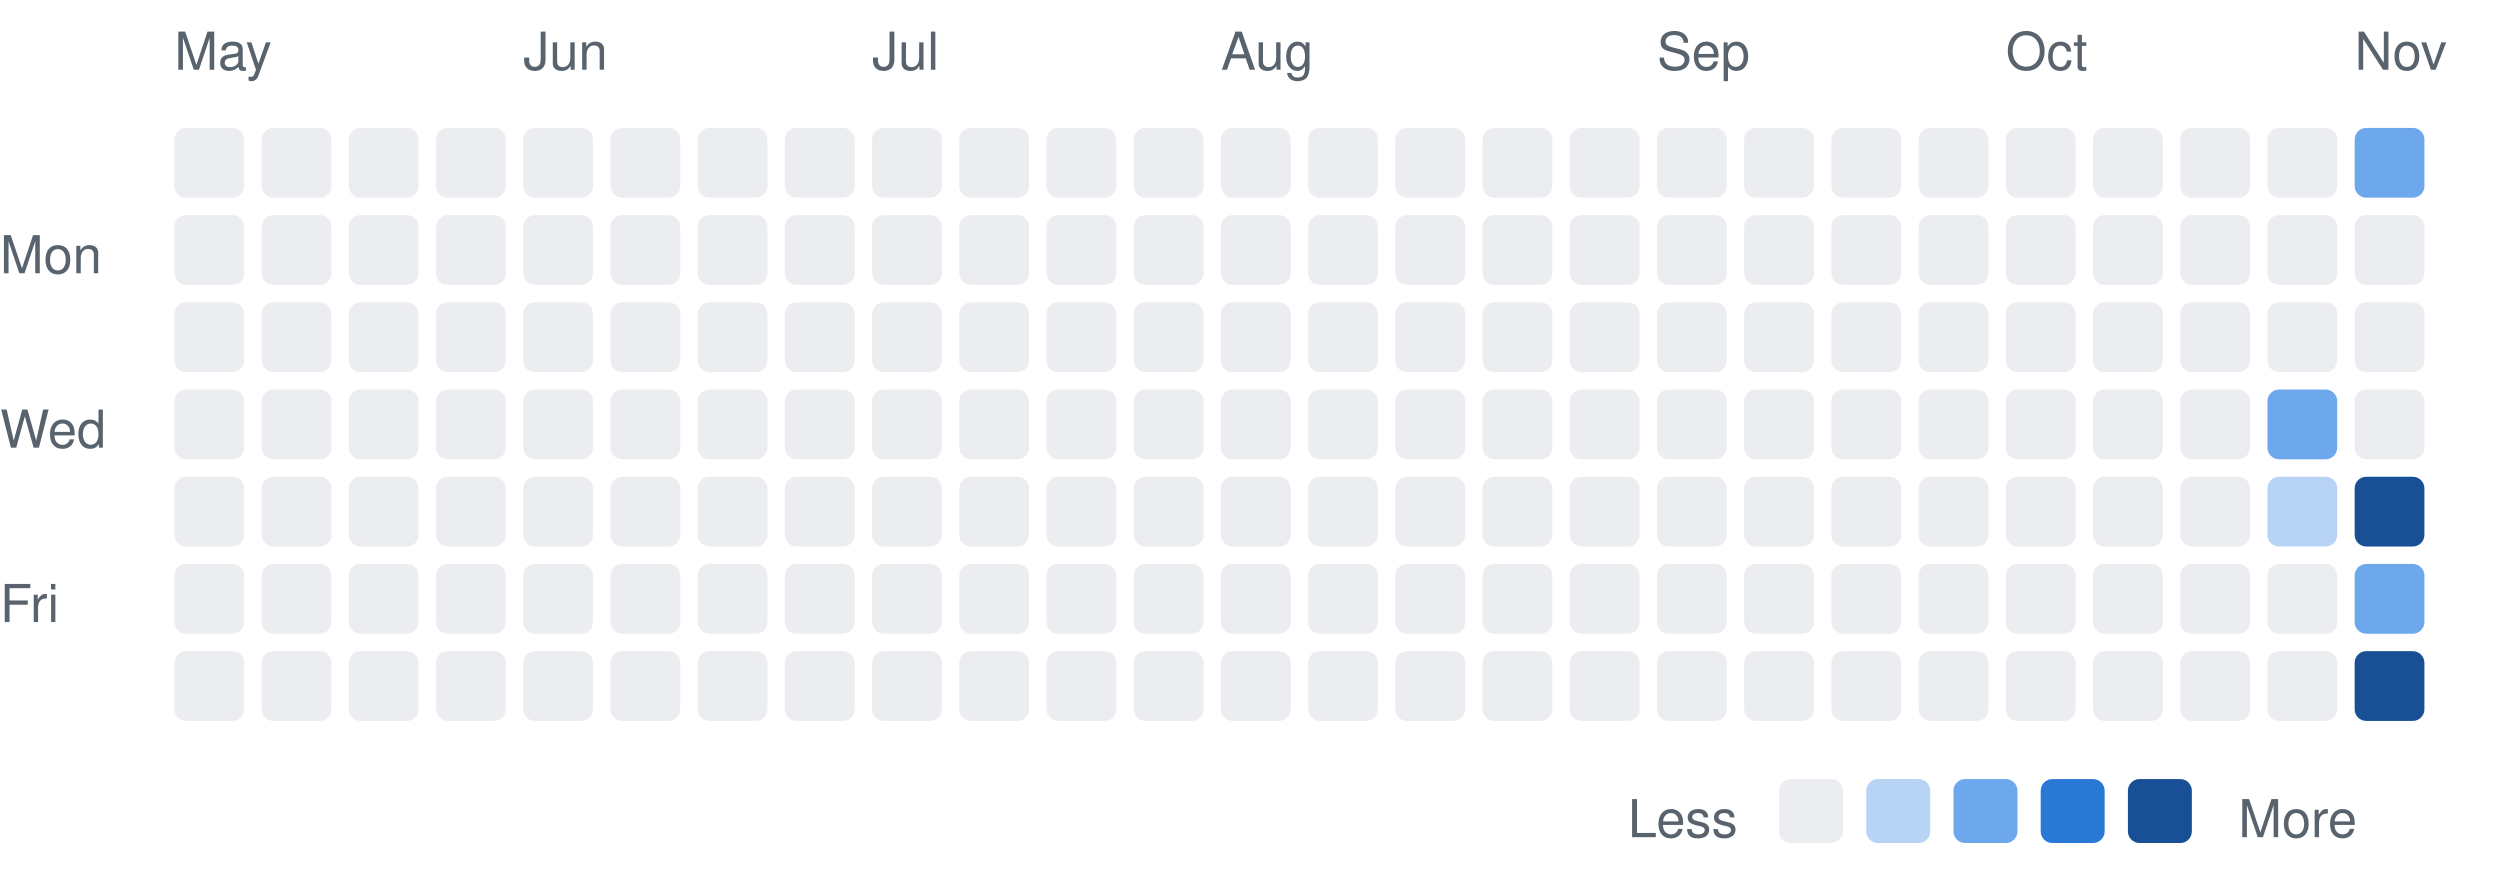
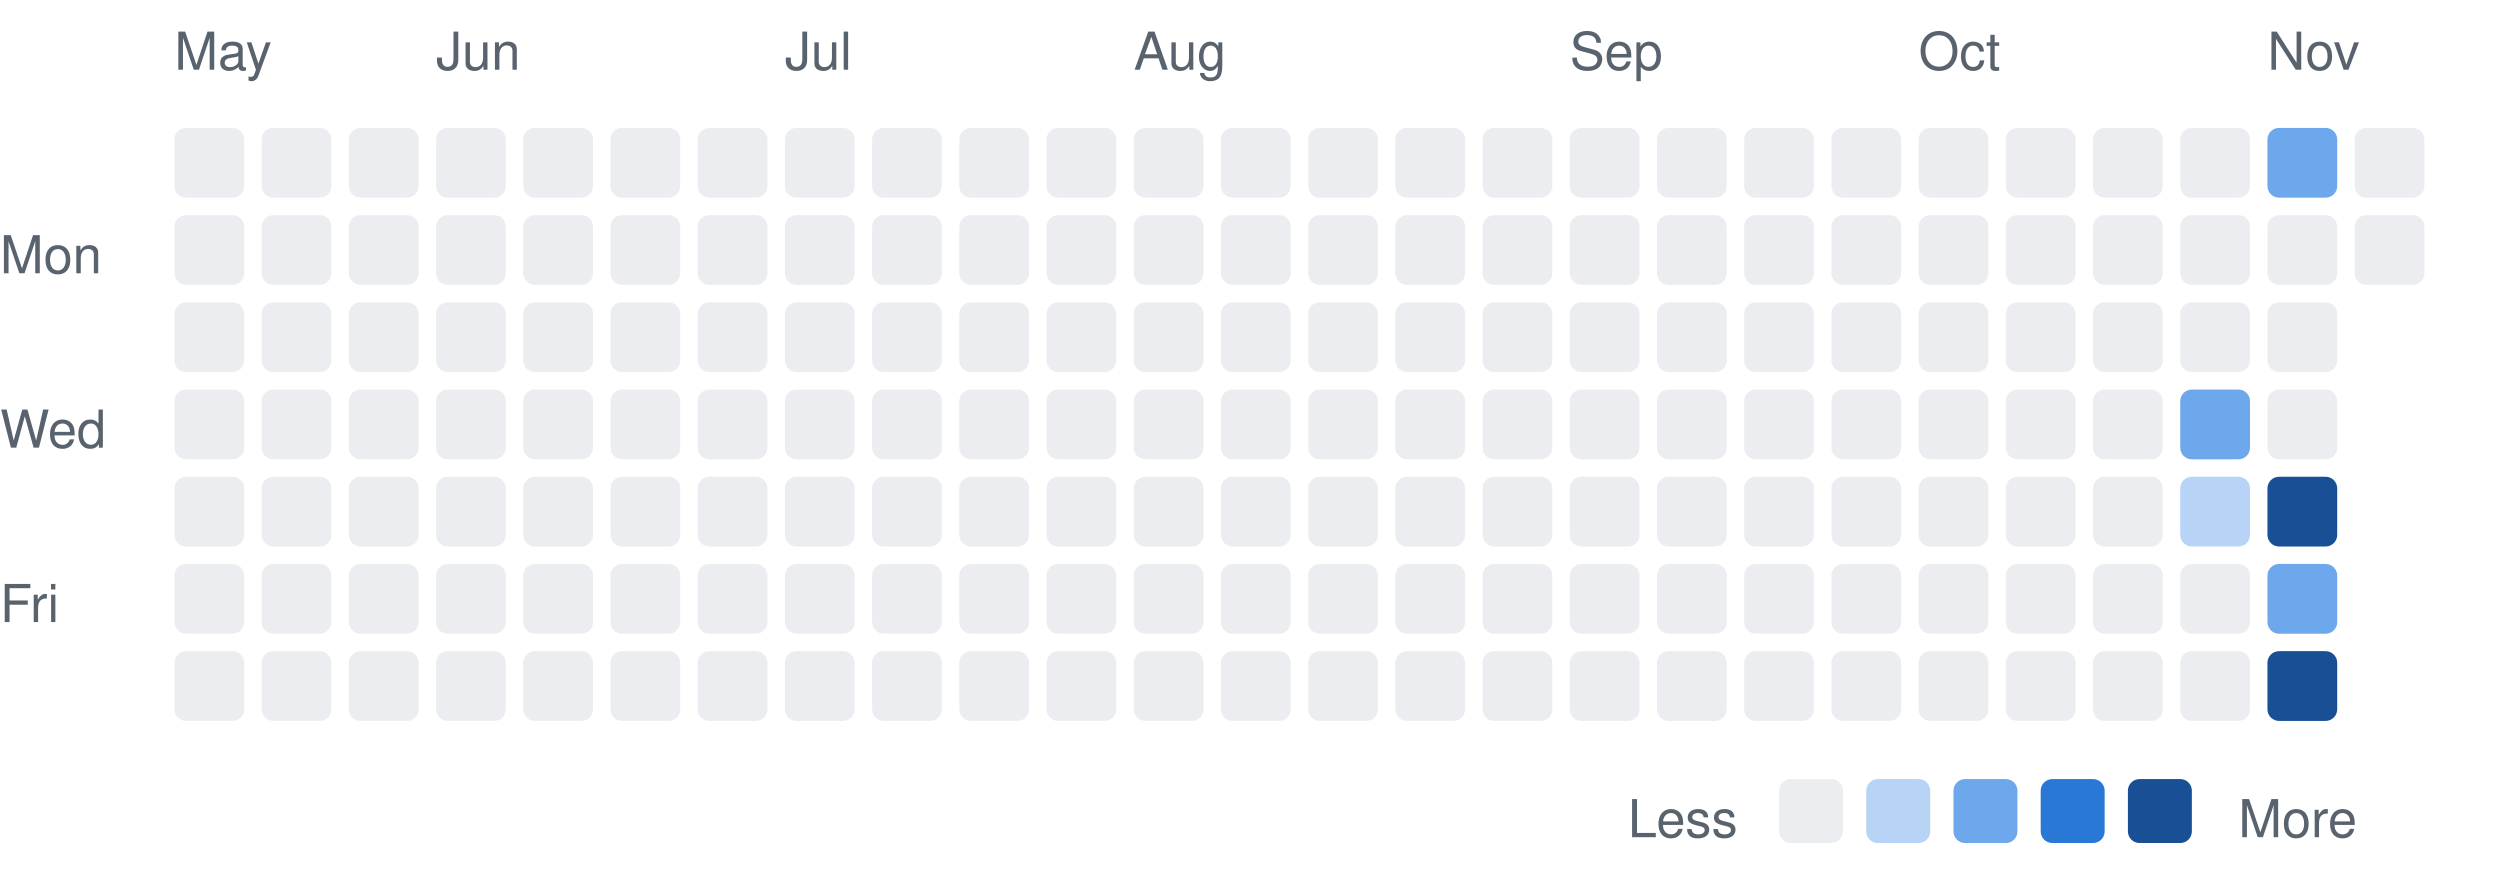
<svg xmlns="http://www.w3.org/2000/svg" width="430" height="153" viewBox="0 0 430 153" font-family="-apple-system,BlinkMacSystemFont,Segoe UI,Helvetica,Arial,sans-serif">
  <text x="0" y="47" font-size="9" fill="#59636e">Mon</text>
  <text x="0" y="77" font-size="9" fill="#59636e">Wed</text>
  <text x="0" y="107" font-size="9" fill="#59636e">Fri</text>
  <text x="30" y="12" font-size="9" fill="#59636e">May</text>
  <rect x="30" y="22" width="12" height="12" rx="2" fill="#ebedf0" />
  <rect x="30" y="37" width="12" height="12" rx="2" fill="#ebedf0" />
  <rect x="30" y="52" width="12" height="12" rx="2" fill="#ebedf0" />
  <rect x="30" y="67" width="12" height="12" rx="2" fill="#ebedf0" />
  <rect x="30" y="82" width="12" height="12" rx="2" fill="#ebedf0" />
  <rect x="30" y="97" width="12" height="12" rx="2" fill="#ebedf0" />
  <rect x="30" y="112" width="12" height="12" rx="2" fill="#ebedf0" />
  <rect x="45" y="22" width="12" height="12" rx="2" fill="#ebedf0" />
  <rect x="45" y="37" width="12" height="12" rx="2" fill="#ebedf0" />
  <rect x="45" y="52" width="12" height="12" rx="2" fill="#ebedf0" />
  <rect x="45" y="67" width="12" height="12" rx="2" fill="#ebedf0" />
  <rect x="45" y="82" width="12" height="12" rx="2" fill="#ebedf0" />
  <rect x="45" y="97" width="12" height="12" rx="2" fill="#ebedf0" />
  <rect x="45" y="112" width="12" height="12" rx="2" fill="#ebedf0" />
  <rect x="60" y="22" width="12" height="12" rx="2" fill="#ebedf0" />
  <rect x="60" y="37" width="12" height="12" rx="2" fill="#ebedf0" />
  <rect x="60" y="52" width="12" height="12" rx="2" fill="#ebedf0" />
  <rect x="60" y="67" width="12" height="12" rx="2" fill="#ebedf0" />
  <rect x="60" y="82" width="12" height="12" rx="2" fill="#ebedf0" />
  <rect x="60" y="97" width="12" height="12" rx="2" fill="#ebedf0" />
  <rect x="60" y="112" width="12" height="12" rx="2" fill="#ebedf0" />
+   <text x="75" y="12" font-size="9" fill="#59636e">Jun</text>
  <rect x="75" y="22" width="12" height="12" rx="2" fill="#ebedf0" />
  <rect x="75" y="37" width="12" height="12" rx="2" fill="#ebedf0" />
  <rect x="75" y="52" width="12" height="12" rx="2" fill="#ebedf0" />
  <rect x="75" y="67" width="12" height="12" rx="2" fill="#ebedf0" />
  <rect x="75" y="82" width="12" height="12" rx="2" fill="#ebedf0" />
  <rect x="75" y="97" width="12" height="12" rx="2" fill="#ebedf0" />
  <rect x="75" y="112" width="12" height="12" rx="2" fill="#ebedf0" />
-   <text x="90" y="12" font-size="9" fill="#59636e">Jun</text>
  <rect x="90" y="22" width="12" height="12" rx="2" fill="#ebedf0" />
  <rect x="90" y="37" width="12" height="12" rx="2" fill="#ebedf0" />
  <rect x="90" y="52" width="12" height="12" rx="2" fill="#ebedf0" />
  <rect x="90" y="67" width="12" height="12" rx="2" fill="#ebedf0" />
  <rect x="90" y="82" width="12" height="12" rx="2" fill="#ebedf0" />
  <rect x="90" y="97" width="12" height="12" rx="2" fill="#ebedf0" />
  <rect x="90" y="112" width="12" height="12" rx="2" fill="#ebedf0" />
  <rect x="105" y="22" width="12" height="12" rx="2" fill="#ebedf0" />
  <rect x="105" y="37" width="12" height="12" rx="2" fill="#ebedf0" />
  <rect x="105" y="52" width="12" height="12" rx="2" fill="#ebedf0" />
  <rect x="105" y="67" width="12" height="12" rx="2" fill="#ebedf0" />
  <rect x="105" y="82" width="12" height="12" rx="2" fill="#ebedf0" />
  <rect x="105" y="97" width="12" height="12" rx="2" fill="#ebedf0" />
  <rect x="105" y="112" width="12" height="12" rx="2" fill="#ebedf0" />
  <rect x="120" y="22" width="12" height="12" rx="2" fill="#ebedf0" />
  <rect x="120" y="37" width="12" height="12" rx="2" fill="#ebedf0" />
  <rect x="120" y="52" width="12" height="12" rx="2" fill="#ebedf0" />
  <rect x="120" y="67" width="12" height="12" rx="2" fill="#ebedf0" />
  <rect x="120" y="82" width="12" height="12" rx="2" fill="#ebedf0" />
  <rect x="120" y="97" width="12" height="12" rx="2" fill="#ebedf0" />
  <rect x="120" y="112" width="12" height="12" rx="2" fill="#ebedf0" />
+   <text x="135" y="12" font-size="9" fill="#59636e">Jul</text>
  <rect x="135" y="22" width="12" height="12" rx="2" fill="#ebedf0" />
  <rect x="135" y="37" width="12" height="12" rx="2" fill="#ebedf0" />
  <rect x="135" y="52" width="12" height="12" rx="2" fill="#ebedf0" />
  <rect x="135" y="67" width="12" height="12" rx="2" fill="#ebedf0" />
  <rect x="135" y="82" width="12" height="12" rx="2" fill="#ebedf0" />
  <rect x="135" y="97" width="12" height="12" rx="2" fill="#ebedf0" />
  <rect x="135" y="112" width="12" height="12" rx="2" fill="#ebedf0" />
-   <text x="150" y="12" font-size="9" fill="#59636e">Jul</text>
  <rect x="150" y="22" width="12" height="12" rx="2" fill="#ebedf0" />
  <rect x="150" y="37" width="12" height="12" rx="2" fill="#ebedf0" />
  <rect x="150" y="52" width="12" height="12" rx="2" fill="#ebedf0" />
  <rect x="150" y="67" width="12" height="12" rx="2" fill="#ebedf0" />
  <rect x="150" y="82" width="12" height="12" rx="2" fill="#ebedf0" />
  <rect x="150" y="97" width="12" height="12" rx="2" fill="#ebedf0" />
  <rect x="150" y="112" width="12" height="12" rx="2" fill="#ebedf0" />
  <rect x="165" y="22" width="12" height="12" rx="2" fill="#ebedf0" />
  <rect x="165" y="37" width="12" height="12" rx="2" fill="#ebedf0" />
  <rect x="165" y="52" width="12" height="12" rx="2" fill="#ebedf0" />
  <rect x="165" y="67" width="12" height="12" rx="2" fill="#ebedf0" />
  <rect x="165" y="82" width="12" height="12" rx="2" fill="#ebedf0" />
  <rect x="165" y="97" width="12" height="12" rx="2" fill="#ebedf0" />
  <rect x="165" y="112" width="12" height="12" rx="2" fill="#ebedf0" />
  <rect x="180" y="22" width="12" height="12" rx="2" fill="#ebedf0" />
  <rect x="180" y="37" width="12" height="12" rx="2" fill="#ebedf0" />
  <rect x="180" y="52" width="12" height="12" rx="2" fill="#ebedf0" />
  <rect x="180" y="67" width="12" height="12" rx="2" fill="#ebedf0" />
  <rect x="180" y="82" width="12" height="12" rx="2" fill="#ebedf0" />
  <rect x="180" y="97" width="12" height="12" rx="2" fill="#ebedf0" />
  <rect x="180" y="112" width="12" height="12" rx="2" fill="#ebedf0" />
+   <text x="195" y="12" font-size="9" fill="#59636e">Aug</text>
  <rect x="195" y="22" width="12" height="12" rx="2" fill="#ebedf0" />
  <rect x="195" y="37" width="12" height="12" rx="2" fill="#ebedf0" />
  <rect x="195" y="52" width="12" height="12" rx="2" fill="#ebedf0" />
  <rect x="195" y="67" width="12" height="12" rx="2" fill="#ebedf0" />
  <rect x="195" y="82" width="12" height="12" rx="2" fill="#ebedf0" />
  <rect x="195" y="97" width="12" height="12" rx="2" fill="#ebedf0" />
  <rect x="195" y="112" width="12" height="12" rx="2" fill="#ebedf0" />
-   <text x="210" y="12" font-size="9" fill="#59636e">Aug</text>
  <rect x="210" y="22" width="12" height="12" rx="2" fill="#ebedf0" />
  <rect x="210" y="37" width="12" height="12" rx="2" fill="#ebedf0" />
  <rect x="210" y="52" width="12" height="12" rx="2" fill="#ebedf0" />
  <rect x="210" y="67" width="12" height="12" rx="2" fill="#ebedf0" />
  <rect x="210" y="82" width="12" height="12" rx="2" fill="#ebedf0" />
  <rect x="210" y="97" width="12" height="12" rx="2" fill="#ebedf0" />
  <rect x="210" y="112" width="12" height="12" rx="2" fill="#ebedf0" />
  <rect x="225" y="22" width="12" height="12" rx="2" fill="#ebedf0" />
  <rect x="225" y="37" width="12" height="12" rx="2" fill="#ebedf0" />
  <rect x="225" y="52" width="12" height="12" rx="2" fill="#ebedf0" />
  <rect x="225" y="67" width="12" height="12" rx="2" fill="#ebedf0" />
  <rect x="225" y="82" width="12" height="12" rx="2" fill="#ebedf0" />
  <rect x="225" y="97" width="12" height="12" rx="2" fill="#ebedf0" />
  <rect x="225" y="112" width="12" height="12" rx="2" fill="#ebedf0" />
  <rect x="240" y="22" width="12" height="12" rx="2" fill="#ebedf0" />
  <rect x="240" y="37" width="12" height="12" rx="2" fill="#ebedf0" />
  <rect x="240" y="52" width="12" height="12" rx="2" fill="#ebedf0" />
  <rect x="240" y="67" width="12" height="12" rx="2" fill="#ebedf0" />
  <rect x="240" y="82" width="12" height="12" rx="2" fill="#ebedf0" />
  <rect x="240" y="97" width="12" height="12" rx="2" fill="#ebedf0" />
  <rect x="240" y="112" width="12" height="12" rx="2" fill="#ebedf0" />
  <rect x="255" y="22" width="12" height="12" rx="2" fill="#ebedf0" />
  <rect x="255" y="37" width="12" height="12" rx="2" fill="#ebedf0" />
  <rect x="255" y="52" width="12" height="12" rx="2" fill="#ebedf0" />
  <rect x="255" y="67" width="12" height="12" rx="2" fill="#ebedf0" />
  <rect x="255" y="82" width="12" height="12" rx="2" fill="#ebedf0" />
  <rect x="255" y="97" width="12" height="12" rx="2" fill="#ebedf0" />
  <rect x="255" y="112" width="12" height="12" rx="2" fill="#ebedf0" />
+   <text x="270" y="12" font-size="9" fill="#59636e">Sep</text>
  <rect x="270" y="22" width="12" height="12" rx="2" fill="#ebedf0" />
  <rect x="270" y="37" width="12" height="12" rx="2" fill="#ebedf0" />
  <rect x="270" y="52" width="12" height="12" rx="2" fill="#ebedf0" />
  <rect x="270" y="67" width="12" height="12" rx="2" fill="#ebedf0" />
  <rect x="270" y="82" width="12" height="12" rx="2" fill="#ebedf0" />
  <rect x="270" y="97" width="12" height="12" rx="2" fill="#ebedf0" />
  <rect x="270" y="112" width="12" height="12" rx="2" fill="#ebedf0" />
-   <text x="285" y="12" font-size="9" fill="#59636e">Sep</text>
  <rect x="285" y="22" width="12" height="12" rx="2" fill="#ebedf0" />
  <rect x="285" y="37" width="12" height="12" rx="2" fill="#ebedf0" />
  <rect x="285" y="52" width="12" height="12" rx="2" fill="#ebedf0" />
  <rect x="285" y="67" width="12" height="12" rx="2" fill="#ebedf0" />
  <rect x="285" y="82" width="12" height="12" rx="2" fill="#ebedf0" />
  <rect x="285" y="97" width="12" height="12" rx="2" fill="#ebedf0" />
  <rect x="285" y="112" width="12" height="12" rx="2" fill="#ebedf0" />
  <rect x="300" y="22" width="12" height="12" rx="2" fill="#ebedf0" />
  <rect x="300" y="37" width="12" height="12" rx="2" fill="#ebedf0" />
  <rect x="300" y="52" width="12" height="12" rx="2" fill="#ebedf0" />
  <rect x="300" y="67" width="12" height="12" rx="2" fill="#ebedf0" />
  <rect x="300" y="82" width="12" height="12" rx="2" fill="#ebedf0" />
  <rect x="300" y="97" width="12" height="12" rx="2" fill="#ebedf0" />
  <rect x="300" y="112" width="12" height="12" rx="2" fill="#ebedf0" />
  <rect x="315" y="22" width="12" height="12" rx="2" fill="#ebedf0" />
  <rect x="315" y="37" width="12" height="12" rx="2" fill="#ebedf0" />
  <rect x="315" y="52" width="12" height="12" rx="2" fill="#ebedf0" />
  <rect x="315" y="67" width="12" height="12" rx="2" fill="#ebedf0" />
  <rect x="315" y="82" width="12" height="12" rx="2" fill="#ebedf0" />
  <rect x="315" y="97" width="12" height="12" rx="2" fill="#ebedf0" />
  <rect x="315" y="112" width="12" height="12" rx="2" fill="#ebedf0" />
+   <text x="330" y="12" font-size="9" fill="#59636e">Oct</text>
  <rect x="330" y="22" width="12" height="12" rx="2" fill="#ebedf0" />
  <rect x="330" y="37" width="12" height="12" rx="2" fill="#ebedf0" />
  <rect x="330" y="52" width="12" height="12" rx="2" fill="#ebedf0" />
  <rect x="330" y="67" width="12" height="12" rx="2" fill="#ebedf0" />
  <rect x="330" y="82" width="12" height="12" rx="2" fill="#ebedf0" />
  <rect x="330" y="97" width="12" height="12" rx="2" fill="#ebedf0" />
  <rect x="330" y="112" width="12" height="12" rx="2" fill="#ebedf0" />
-   <text x="345" y="12" font-size="9" fill="#59636e">Oct</text>
  <rect x="345" y="22" width="12" height="12" rx="2" fill="#ebedf0" />
  <rect x="345" y="37" width="12" height="12" rx="2" fill="#ebedf0" />
  <rect x="345" y="52" width="12" height="12" rx="2" fill="#ebedf0" />
  <rect x="345" y="67" width="12" height="12" rx="2" fill="#ebedf0" />
  <rect x="345" y="82" width="12" height="12" rx="2" fill="#ebedf0" />
  <rect x="345" y="97" width="12" height="12" rx="2" fill="#ebedf0" />
  <rect x="345" y="112" width="12" height="12" rx="2" fill="#ebedf0" />
  <rect x="360" y="22" width="12" height="12" rx="2" fill="#ebedf0" />
  <rect x="360" y="37" width="12" height="12" rx="2" fill="#ebedf0" />
  <rect x="360" y="52" width="12" height="12" rx="2" fill="#ebedf0" />
  <rect x="360" y="67" width="12" height="12" rx="2" fill="#ebedf0" />
  <rect x="360" y="82" width="12" height="12" rx="2" fill="#ebedf0" />
  <rect x="360" y="97" width="12" height="12" rx="2" fill="#ebedf0" />
  <rect x="360" y="112" width="12" height="12" rx="2" fill="#ebedf0" />
  <rect x="375" y="22" width="12" height="12" rx="2" fill="#ebedf0" />
  <rect x="375" y="37" width="12" height="12" rx="2" fill="#ebedf0" />
  <rect x="375" y="52" width="12" height="12" rx="2" fill="#ebedf0" />
-   <rect x="375" y="67" width="12" height="12" rx="2" fill="#ebedf0" />
-   <rect x="375" y="82" width="12" height="12" rx="2" fill="#ebedf0" />
+   <rect x="375" y="67" width="12" height="12" rx="2" fill="#6da7ec" />
+   <rect x="375" y="82" width="12" height="12" rx="2" fill="#b7d3f6" />
  <rect x="375" y="97" width="12" height="12" rx="2" fill="#ebedf0" />
  <rect x="375" y="112" width="12" height="12" rx="2" fill="#ebedf0" />
-   <rect x="390" y="22" width="12" height="12" rx="2" fill="#ebedf0" />
+   <text x="390" y="12" font-size="9" fill="#59636e">Nov</text>
+   <rect x="390" y="22" width="12" height="12" rx="2" fill="#6da7ec" />
  <rect x="390" y="37" width="12" height="12" rx="2" fill="#ebedf0" />
  <rect x="390" y="52" width="12" height="12" rx="2" fill="#ebedf0" />
-   <rect x="390" y="67" width="12" height="12" rx="2" fill="#6da7ec" />
-   <rect x="390" y="82" width="12" height="12" rx="2" fill="#b7d3f6" />
-   <rect x="390" y="97" width="12" height="12" rx="2" fill="#ebedf0" />
-   <rect x="390" y="112" width="12" height="12" rx="2" fill="#ebedf0" />
-   <text x="405" y="12" font-size="9" fill="#59636e">Nov</text>
-   <rect x="405" y="22" width="12" height="12" rx="2" fill="#6da7ec" />
+   <rect x="390" y="67" width="12" height="12" rx="2" fill="#ebedf0" />
+   <rect x="390" y="82" width="12" height="12" rx="2" fill="#184f95" />
+   <rect x="390" y="97" width="12" height="12" rx="2" fill="#6da7ec" />
+   <rect x="390" y="112" width="12" height="12" rx="2" fill="#184f95" />
+   <rect x="405" y="22" width="12" height="12" rx="2" fill="#ebedf0" />
  <rect x="405" y="37" width="12" height="12" rx="2" fill="#ebedf0" />
-   <rect x="405" y="52" width="12" height="12" rx="2" fill="#ebedf0" />
-   <rect x="405" y="67" width="12" height="12" rx="2" fill="#ebedf0" />
-   <rect x="405" y="82" width="12" height="12" rx="2" fill="#184f95" />
-   <rect x="405" y="97" width="12" height="12" rx="2" fill="#6da7ec" />
-   <rect x="405" y="112" width="12" height="12" rx="2" fill="#184f95" />
  <text x="280" y="144" font-size="9" fill="#59636e">Less</text>
  <rect x="306" y="134" width="11" height="11" rx="2" fill="#ebedf0" />
  <rect x="321" y="134" width="11" height="11" rx="2" fill="#b7d3f6" />
  <rect x="336" y="134" width="11" height="11" rx="2" fill="#6da7ec" />
  <rect x="351" y="134" width="11" height="11" rx="2" fill="#2a78d6" />
  <rect x="366" y="134" width="11" height="11" rx="2" fill="#184f95" />
  <text x="385" y="144" font-size="9" fill="#59636e">More</text>
</svg>
